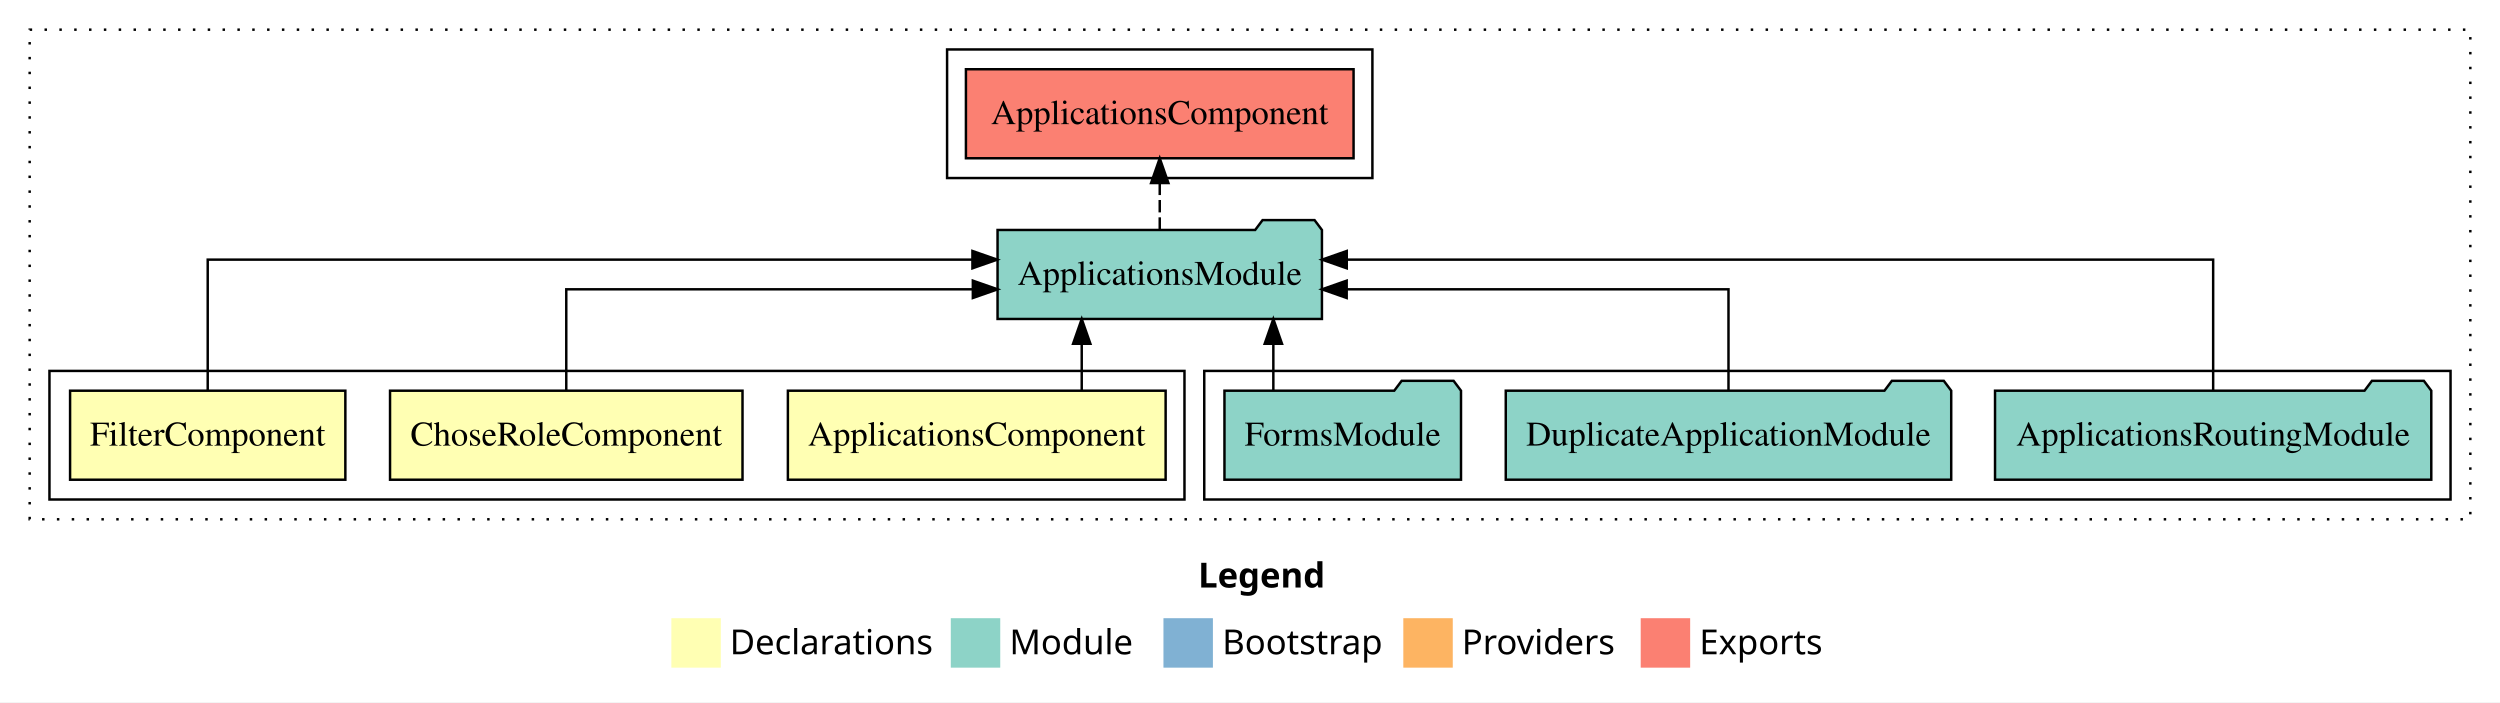
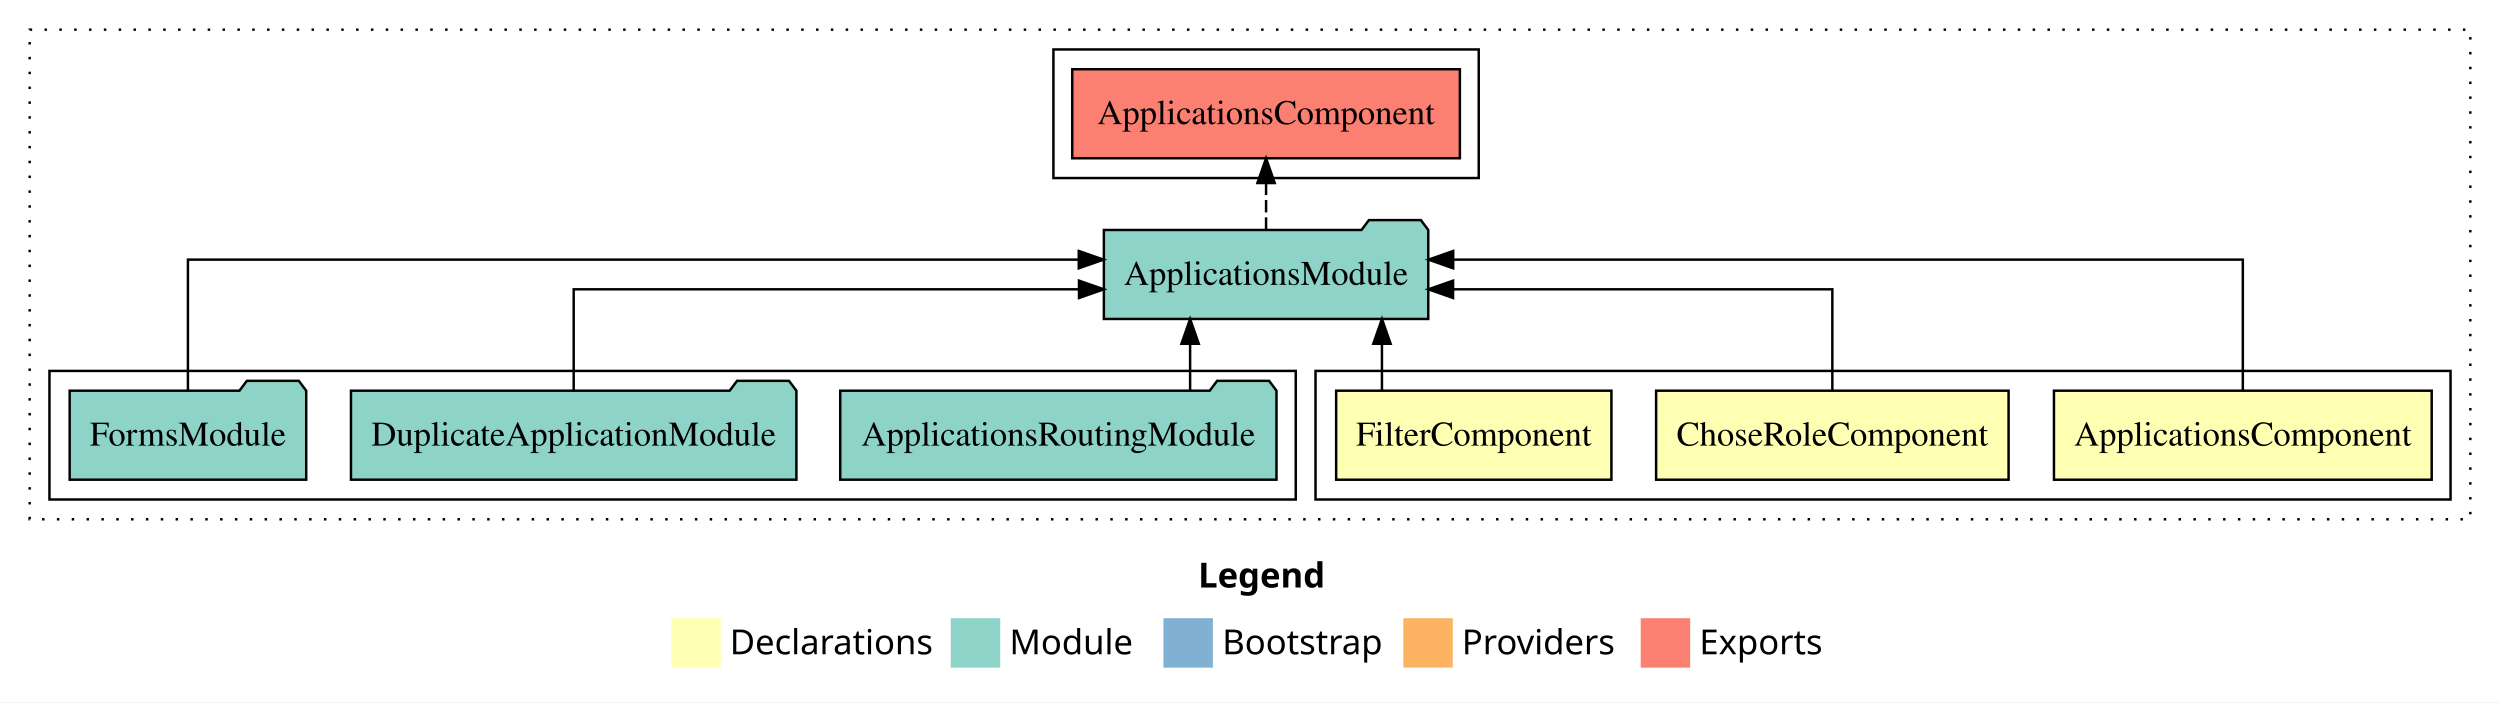
<svg xmlns="http://www.w3.org/2000/svg" width="1011pt" height="284pt" viewBox="0.00 0.00 1011.00 284.00">
  <g id="graph0" class="graph" transform="scale(1 1) rotate(0) translate(4 280)">
    <polygon fill="white" stroke="transparent" points="-4,4 -4,-280 1007,-280 1007,4 -4,4" />
    <text text-anchor="start" x="480.51" y="-42.4" font-family="sans-serif" font-weight="bold" font-size="14.00">Legend</text>
    <polygon fill="#ffffb3" stroke="transparent" points="267.5,-10 267.5,-30 287.5,-30 287.5,-10 267.5,-10" />
    <text text-anchor="start" x="291.13" y="-15.4" font-family="sans-serif" font-size="14.00">  Declarations</text>
    <polygon fill="#8dd3c7" stroke="transparent" points="380.5,-10 380.5,-30 400.5,-30 400.5,-10 380.5,-10" />
    <text text-anchor="start" x="404.23" y="-15.4" font-family="sans-serif" font-size="14.00">  Module</text>
    <polygon fill="#80b1d3" stroke="transparent" points="466.5,-10 466.5,-30 486.5,-30 486.5,-10 466.5,-10" />
    <text text-anchor="start" x="490.28" y="-15.4" font-family="sans-serif" font-size="14.00">  Bootstrap</text>
    <polygon fill="#fdb462" stroke="transparent" points="563.5,-10 563.5,-30 583.5,-30 583.5,-10 563.5,-10" />
    <text text-anchor="start" x="587.17" y="-15.4" font-family="sans-serif" font-size="14.00">  Providers</text>
    <polygon fill="#fb8072" stroke="transparent" points="659.5,-10 659.5,-30 679.5,-30 679.5,-10 659.5,-10" />
    <text text-anchor="start" x="683.23" y="-15.4" font-family="sans-serif" font-size="14.00">  Exports</text>
    <g id="clust1" class="cluster">
      <polygon fill="none" stroke="black" stroke-dasharray="1,5" points="8,-70 8,-268 995,-268 995,-70 8,-70" />
    </g>
-     <g id="clust7" class="cluster">
-       <polygon fill="none" stroke="black" points="379,-208 379,-260 551,-260 551,-208 379,-208" />
+     <g id="clust2" class="cluster">
+       <polygon fill="none" stroke="black" points="528,-78 528,-130 987,-130 987,-78 528,-78" />
    </g>
    <g id="clust6" class="cluster">
-       <polygon fill="none" stroke="black" points="483,-78 483,-130 987,-130 987,-78 483,-78" />
+       <polygon fill="none" stroke="black" points="16,-78 16,-130 520,-130 520,-78 16,-78" />
    </g>
-     <g id="clust2" class="cluster">
-       <polygon fill="none" stroke="black" points="16,-78 16,-130 475,-130 475,-78 16,-78" />
+     <g id="clust7" class="cluster">
+       <polygon fill="none" stroke="black" points="422,-208 422,-260 594,-260 594,-208 422,-208" />
    </g>
    <g id="node1" class="node">
-       <polygon fill="#ffffb3" stroke="black" points="467.38,-122 314.62,-122 314.62,-86 467.38,-86 467.38,-122" />
-       <text text-anchor="middle" x="391" y="-99.8" font-family="Times,serif" font-size="14.00">ApplicationsComponent</text>
+       <polygon fill="#ffffb3" stroke="black" points="979.38,-122 826.62,-122 826.62,-86 979.38,-86 979.38,-122" />
+       <text text-anchor="middle" x="903" y="-99.8" font-family="Times,serif" font-size="14.00">ApplicationsComponent</text>
    </g>
    <g id="node4" class="node">
-       <polygon fill="#8dd3c7" stroke="black" points="530.59,-187 527.59,-191 506.59,-191 503.59,-187 399.41,-187 399.41,-151 530.59,-151 530.59,-187" />
-       <text text-anchor="middle" x="465" y="-164.8" font-family="Times,serif" font-size="14.00">ApplicationsModule</text>
+       <polygon fill="#8dd3c7" stroke="black" points="573.59,-187 570.59,-191 549.59,-191 546.59,-187 442.41,-187 442.41,-151 573.59,-151 573.59,-187" />
+       <text text-anchor="middle" x="508" y="-164.8" font-family="Times,serif" font-size="14.00">ApplicationsModule</text>
    </g>
    <g id="edge1" class="edge">
-       <path fill="none" stroke="black" d="M433.45,-122.11C433.45,-122.11 433.45,-140.99 433.45,-140.99" />
-       <polygon fill="black" stroke="black" points="429.95,-140.99 433.45,-150.99 436.95,-140.99 429.95,-140.99" />
+       <path fill="none" stroke="black" d="M903,-122.28C903,-143.32 903,-175 903,-175 903,-175 583.67,-175 583.67,-175" />
+       <polygon fill="black" stroke="black" points="583.67,-171.5 573.67,-175 583.67,-178.5 583.67,-171.5" />
    </g>
    <g id="node2" class="node">
-       <polygon fill="#ffffb3" stroke="black" points="296.27,-122 153.73,-122 153.73,-86 296.27,-86 296.27,-122" />
-       <text text-anchor="middle" x="225" y="-99.8" font-family="Times,serif" font-size="14.00">ChoseRoleComponent</text>
+       <polygon fill="#ffffb3" stroke="black" points="808.27,-122 665.73,-122 665.73,-86 808.27,-86 808.27,-122" />
+       <text text-anchor="middle" x="737" y="-99.8" font-family="Times,serif" font-size="14.00">ChoseRoleComponent</text>
    </g>
    <g id="edge2" class="edge">
-       <path fill="none" stroke="black" d="M225,-122.02C225,-139.37 225,-163 225,-163 225,-163 389.42,-163 389.42,-163" />
-       <polygon fill="black" stroke="black" points="389.42,-166.5 399.42,-163 389.42,-159.5 389.42,-166.5" />
+       <path fill="none" stroke="black" d="M737,-122.02C737,-139.37 737,-163 737,-163 737,-163 583.62,-163 583.62,-163" />
+       <polygon fill="black" stroke="black" points="583.62,-159.5 573.62,-163 583.62,-166.5 583.62,-159.5" />
    </g>
    <g id="node3" class="node">
-       <polygon fill="#ffffb3" stroke="black" points="135.66,-122 24.34,-122 24.34,-86 135.66,-86 135.66,-122" />
-       <text text-anchor="middle" x="80" y="-99.8" font-family="Times,serif" font-size="14.00">FilterComponent</text>
+       <polygon fill="#ffffb3" stroke="black" points="647.66,-122 536.34,-122 536.34,-86 647.66,-86 647.66,-122" />
+       <text text-anchor="middle" x="592" y="-99.8" font-family="Times,serif" font-size="14.00">FilterComponent</text>
    </g>
    <g id="edge3" class="edge">
-       <path fill="none" stroke="black" d="M80,-122.28C80,-143.32 80,-175 80,-175 80,-175 389.25,-175 389.25,-175" />
-       <polygon fill="black" stroke="black" points="389.25,-178.5 399.25,-175 389.25,-171.5 389.25,-178.5" />
+       <path fill="none" stroke="black" d="M554.86,-122.11C554.86,-122.11 554.86,-140.99 554.86,-140.99" />
+       <polygon fill="black" stroke="black" points="551.36,-140.99 554.86,-150.99 558.36,-140.99 551.36,-140.99" />
    </g>
    <g id="node8" class="node">
-       <polygon fill="#fb8072" stroke="black" points="543.38,-252 386.62,-252 386.62,-216 543.38,-216 543.38,-252" />
-       <text text-anchor="middle" x="465" y="-229.8" font-family="Times,serif" font-size="14.00">ApplicationsComponent </text>
+       <polygon fill="#fb8072" stroke="black" points="586.38,-252 429.62,-252 429.62,-216 586.38,-216 586.38,-252" />
+       <text text-anchor="middle" x="508" y="-229.8" font-family="Times,serif" font-size="14.00">ApplicationsComponent </text>
    </g>
    <g id="edge7" class="edge">
-       <path fill="none" stroke="black" stroke-dasharray="5,2" d="M465,-187.11C465,-187.11 465,-205.99 465,-205.99" />
-       <polygon fill="black" stroke="black" points="461.5,-205.99 465,-215.99 468.5,-205.99 461.5,-205.99" />
+       <path fill="none" stroke="black" stroke-dasharray="5,2" d="M508,-187.11C508,-187.11 508,-205.99 508,-205.99" />
+       <polygon fill="black" stroke="black" points="504.5,-205.99 508,-215.99 511.5,-205.99 504.5,-205.99" />
    </g>
    <g id="node5" class="node">
-       <polygon fill="#8dd3c7" stroke="black" points="979.21,-122 976.21,-126 955.21,-126 952.21,-122 802.79,-122 802.79,-86 979.21,-86 979.21,-122" />
-       <text text-anchor="middle" x="891" y="-99.8" font-family="Times,serif" font-size="14.00">ApplicationsRoutingModule</text>
+       <polygon fill="#8dd3c7" stroke="black" points="512.21,-122 509.21,-126 488.21,-126 485.21,-122 335.79,-122 335.79,-86 512.21,-86 512.21,-122" />
+       <text text-anchor="middle" x="424" y="-99.8" font-family="Times,serif" font-size="14.00">ApplicationsRoutingModule</text>
    </g>
    <g id="edge4" class="edge">
-       <path fill="none" stroke="black" d="M891,-122.28C891,-143.32 891,-175 891,-175 891,-175 540.63,-175 540.63,-175" />
-       <polygon fill="black" stroke="black" points="540.63,-171.5 530.63,-175 540.63,-178.5 540.63,-171.5" />
+       <path fill="none" stroke="black" d="M477.28,-122.11C477.28,-122.11 477.28,-140.99 477.28,-140.99" />
+       <polygon fill="black" stroke="black" points="473.78,-140.99 477.28,-150.99 480.78,-140.99 473.78,-140.99" />
    </g>
    <g id="node6" class="node">
-       <polygon fill="#8dd3c7" stroke="black" points="785.07,-122 782.07,-126 761.07,-126 758.07,-122 604.93,-122 604.93,-86 785.07,-86 785.07,-122" />
-       <text text-anchor="middle" x="695" y="-99.8" font-family="Times,serif" font-size="14.00">DuplicateApplicationModule</text>
+       <polygon fill="#8dd3c7" stroke="black" points="318.07,-122 315.07,-126 294.07,-126 291.07,-122 137.93,-122 137.93,-86 318.07,-86 318.07,-122" />
+       <text text-anchor="middle" x="228" y="-99.8" font-family="Times,serif" font-size="14.00">DuplicateApplicationModule</text>
    </g>
    <g id="edge5" class="edge">
-       <path fill="none" stroke="black" d="M695,-122.02C695,-139.37 695,-163 695,-163 695,-163 540.6,-163 540.6,-163" />
-       <polygon fill="black" stroke="black" points="540.6,-159.5 530.6,-163 540.6,-166.5 540.6,-159.5" />
+       <path fill="none" stroke="black" d="M228,-122.02C228,-139.37 228,-163 228,-163 228,-163 432.35,-163 432.35,-163" />
+       <polygon fill="black" stroke="black" points="432.35,-166.5 442.35,-163 432.35,-159.5 432.35,-166.5" />
    </g>
    <g id="node7" class="node">
-       <polygon fill="#8dd3c7" stroke="black" points="586.83,-122 583.83,-126 562.83,-126 559.83,-122 491.17,-122 491.17,-86 586.83,-86 586.83,-122" />
-       <text text-anchor="middle" x="539" y="-99.8" font-family="Times,serif" font-size="14.00">FormsModule</text>
+       <polygon fill="#8dd3c7" stroke="black" points="119.83,-122 116.83,-126 95.83,-126 92.83,-122 24.17,-122 24.17,-86 119.83,-86 119.83,-122" />
+       <text text-anchor="middle" x="72" y="-99.8" font-family="Times,serif" font-size="14.00">FormsModule</text>
    </g>
    <g id="edge6" class="edge">
-       <path fill="none" stroke="black" d="M510.94,-122.11C510.94,-122.11 510.94,-140.99 510.94,-140.99" />
-       <polygon fill="black" stroke="black" points="507.44,-140.99 510.94,-150.99 514.44,-140.99 507.44,-140.99" />
+       <path fill="none" stroke="black" d="M72,-122.28C72,-143.32 72,-175 72,-175 72,-175 432.25,-175 432.25,-175" />
+       <polygon fill="black" stroke="black" points="432.25,-178.5 442.25,-175 432.25,-171.5 432.25,-178.5" />
    </g>
  </g>
</svg>
